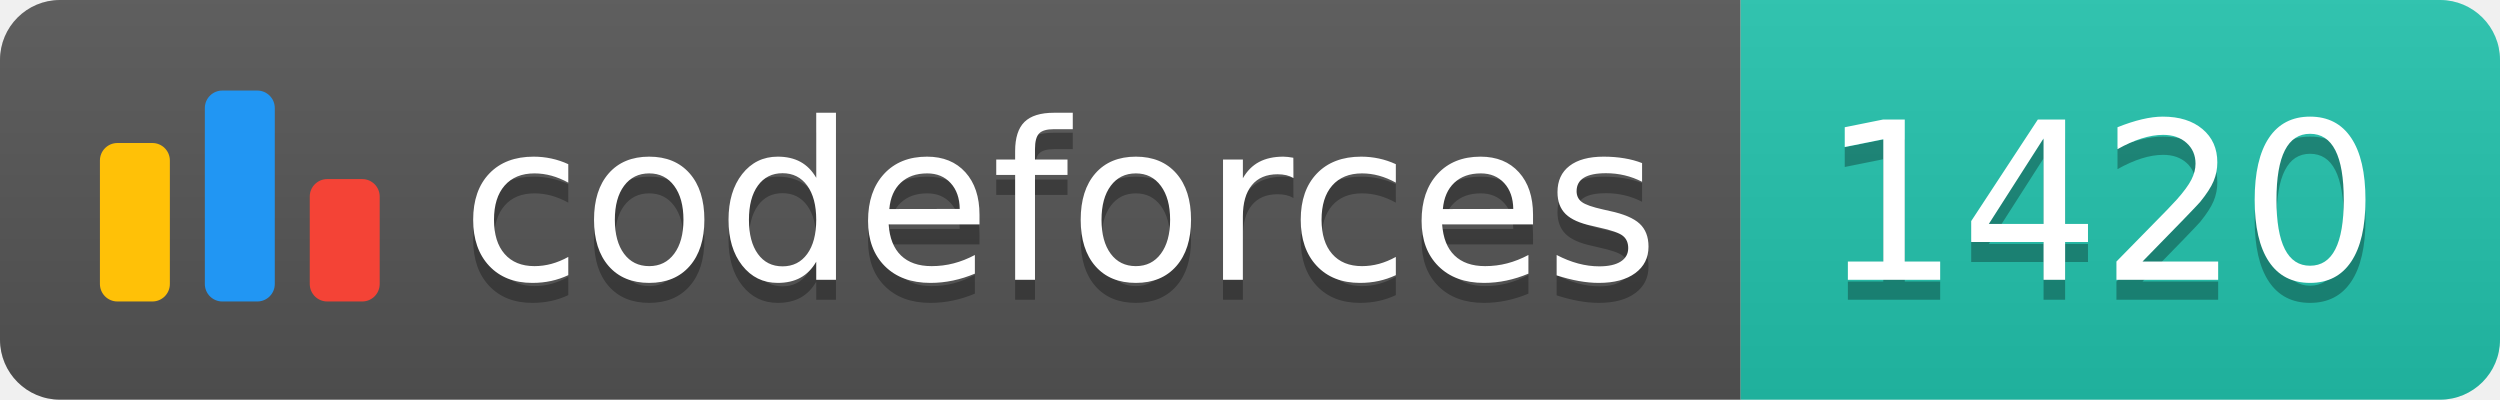
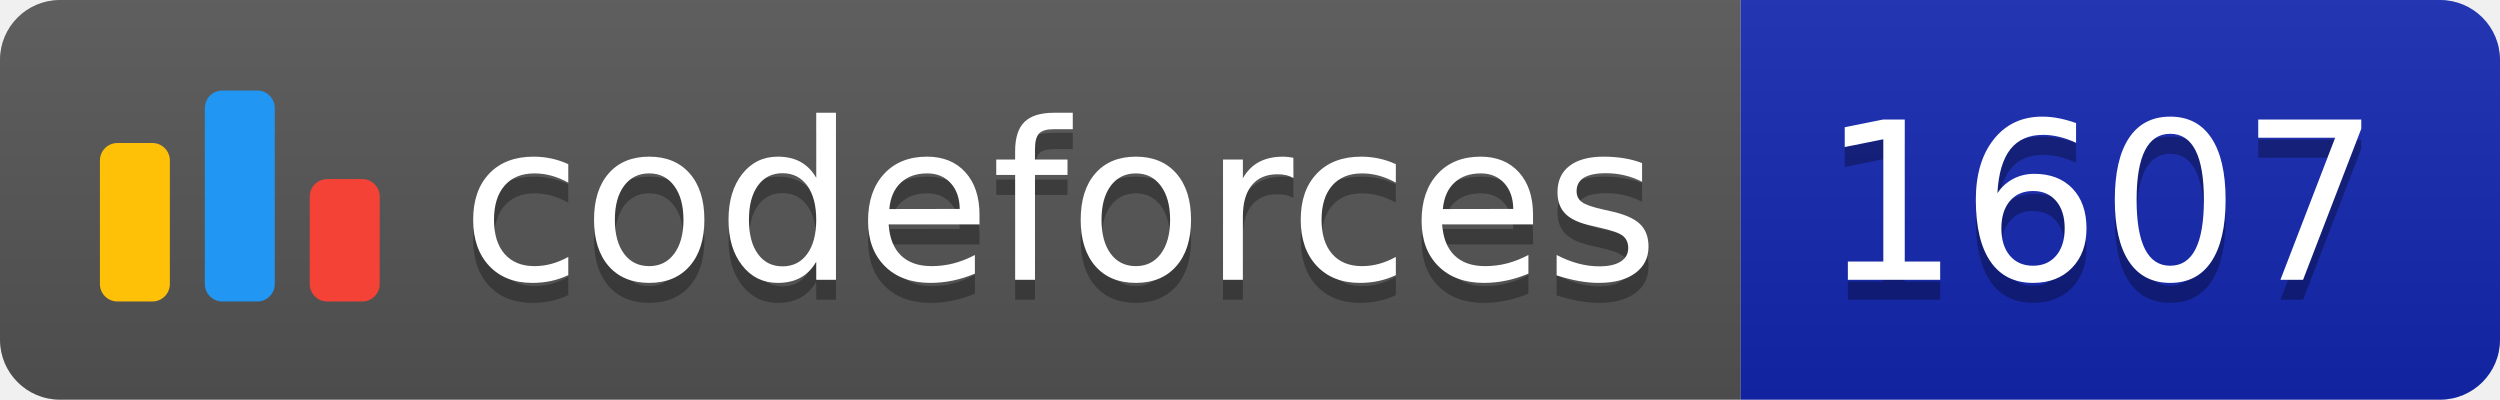
<svg xmlns="http://www.w3.org/2000/svg" width="125.1" height="20">
  <linearGradient id="smooth" x2="0" y2="100%">
    <stop offset="0" stop-color="#bbb" stop-opacity=".1" />
    <stop offset="1" stop-opacity=".1" />
  </linearGradient>
  <clipPath id="round">
    <rect width="125.1" height="20" rx="3" fill="#fff" />
  </clipPath>
  <g clip-path="url(#round)">
    <rect width="87.1" height="20" fill="#555" />
-     <rect x="87.1" width="38.0" height="20" fill="#22C4AE" />
+     <rect x="87.1" width="38.0" height="20" fill="#1427B2" />
    <rect width="125.1" height="20" fill="url(#smooth)" />
  </g>
  <g fill="#fff" text-anchor="middle" font-family="DejaVu Sans,Verdana,Geneva,sans-serif" font-size="110">
    <svg x="5" y="3" class="logo" width="14" height="14" viewBox="0 0 32 25" fill="none">
      <rect y="6" width="8" height="18.125" rx="2" fill="#FFC107" />
      <rect x="24" y="10.125" width="8" height="14" rx="2" fill="#F44336" />
      <rect x="12" width="8" height="24.125" rx="2" fill="#2196F3" />
    </svg>
    <text x="530.5" y="150" fill="#010101" fill-opacity=".3" transform="scale(0.1)" textLength="601.0" lengthAdjust="spacing">codeforces
        </text>
    <text x="530.5" y="140" transform="scale(0.1)" textLength="601.0" lengthAdjust="spacing">codeforces</text>
-     <text x="1051.0" y="150" fill="#010101" fill-opacity=".3" transform="scale(0.1)" textLength="280.0" lengthAdjust="spacing">1420
+     <text x="1051.0" y="150" fill="#010101" fill-opacity=".3" transform="scale(0.1)" textLength="280.0" lengthAdjust="spacing">1607
        </text>
-     <text x="1051.0" y="140" transform="scale(0.1)" textLength="280.0" lengthAdjust="spacing">1420</text>
+     <text x="1051.0" y="140" transform="scale(0.1)" textLength="280.0" lengthAdjust="spacing">1607</text>
  </g>
</svg>
